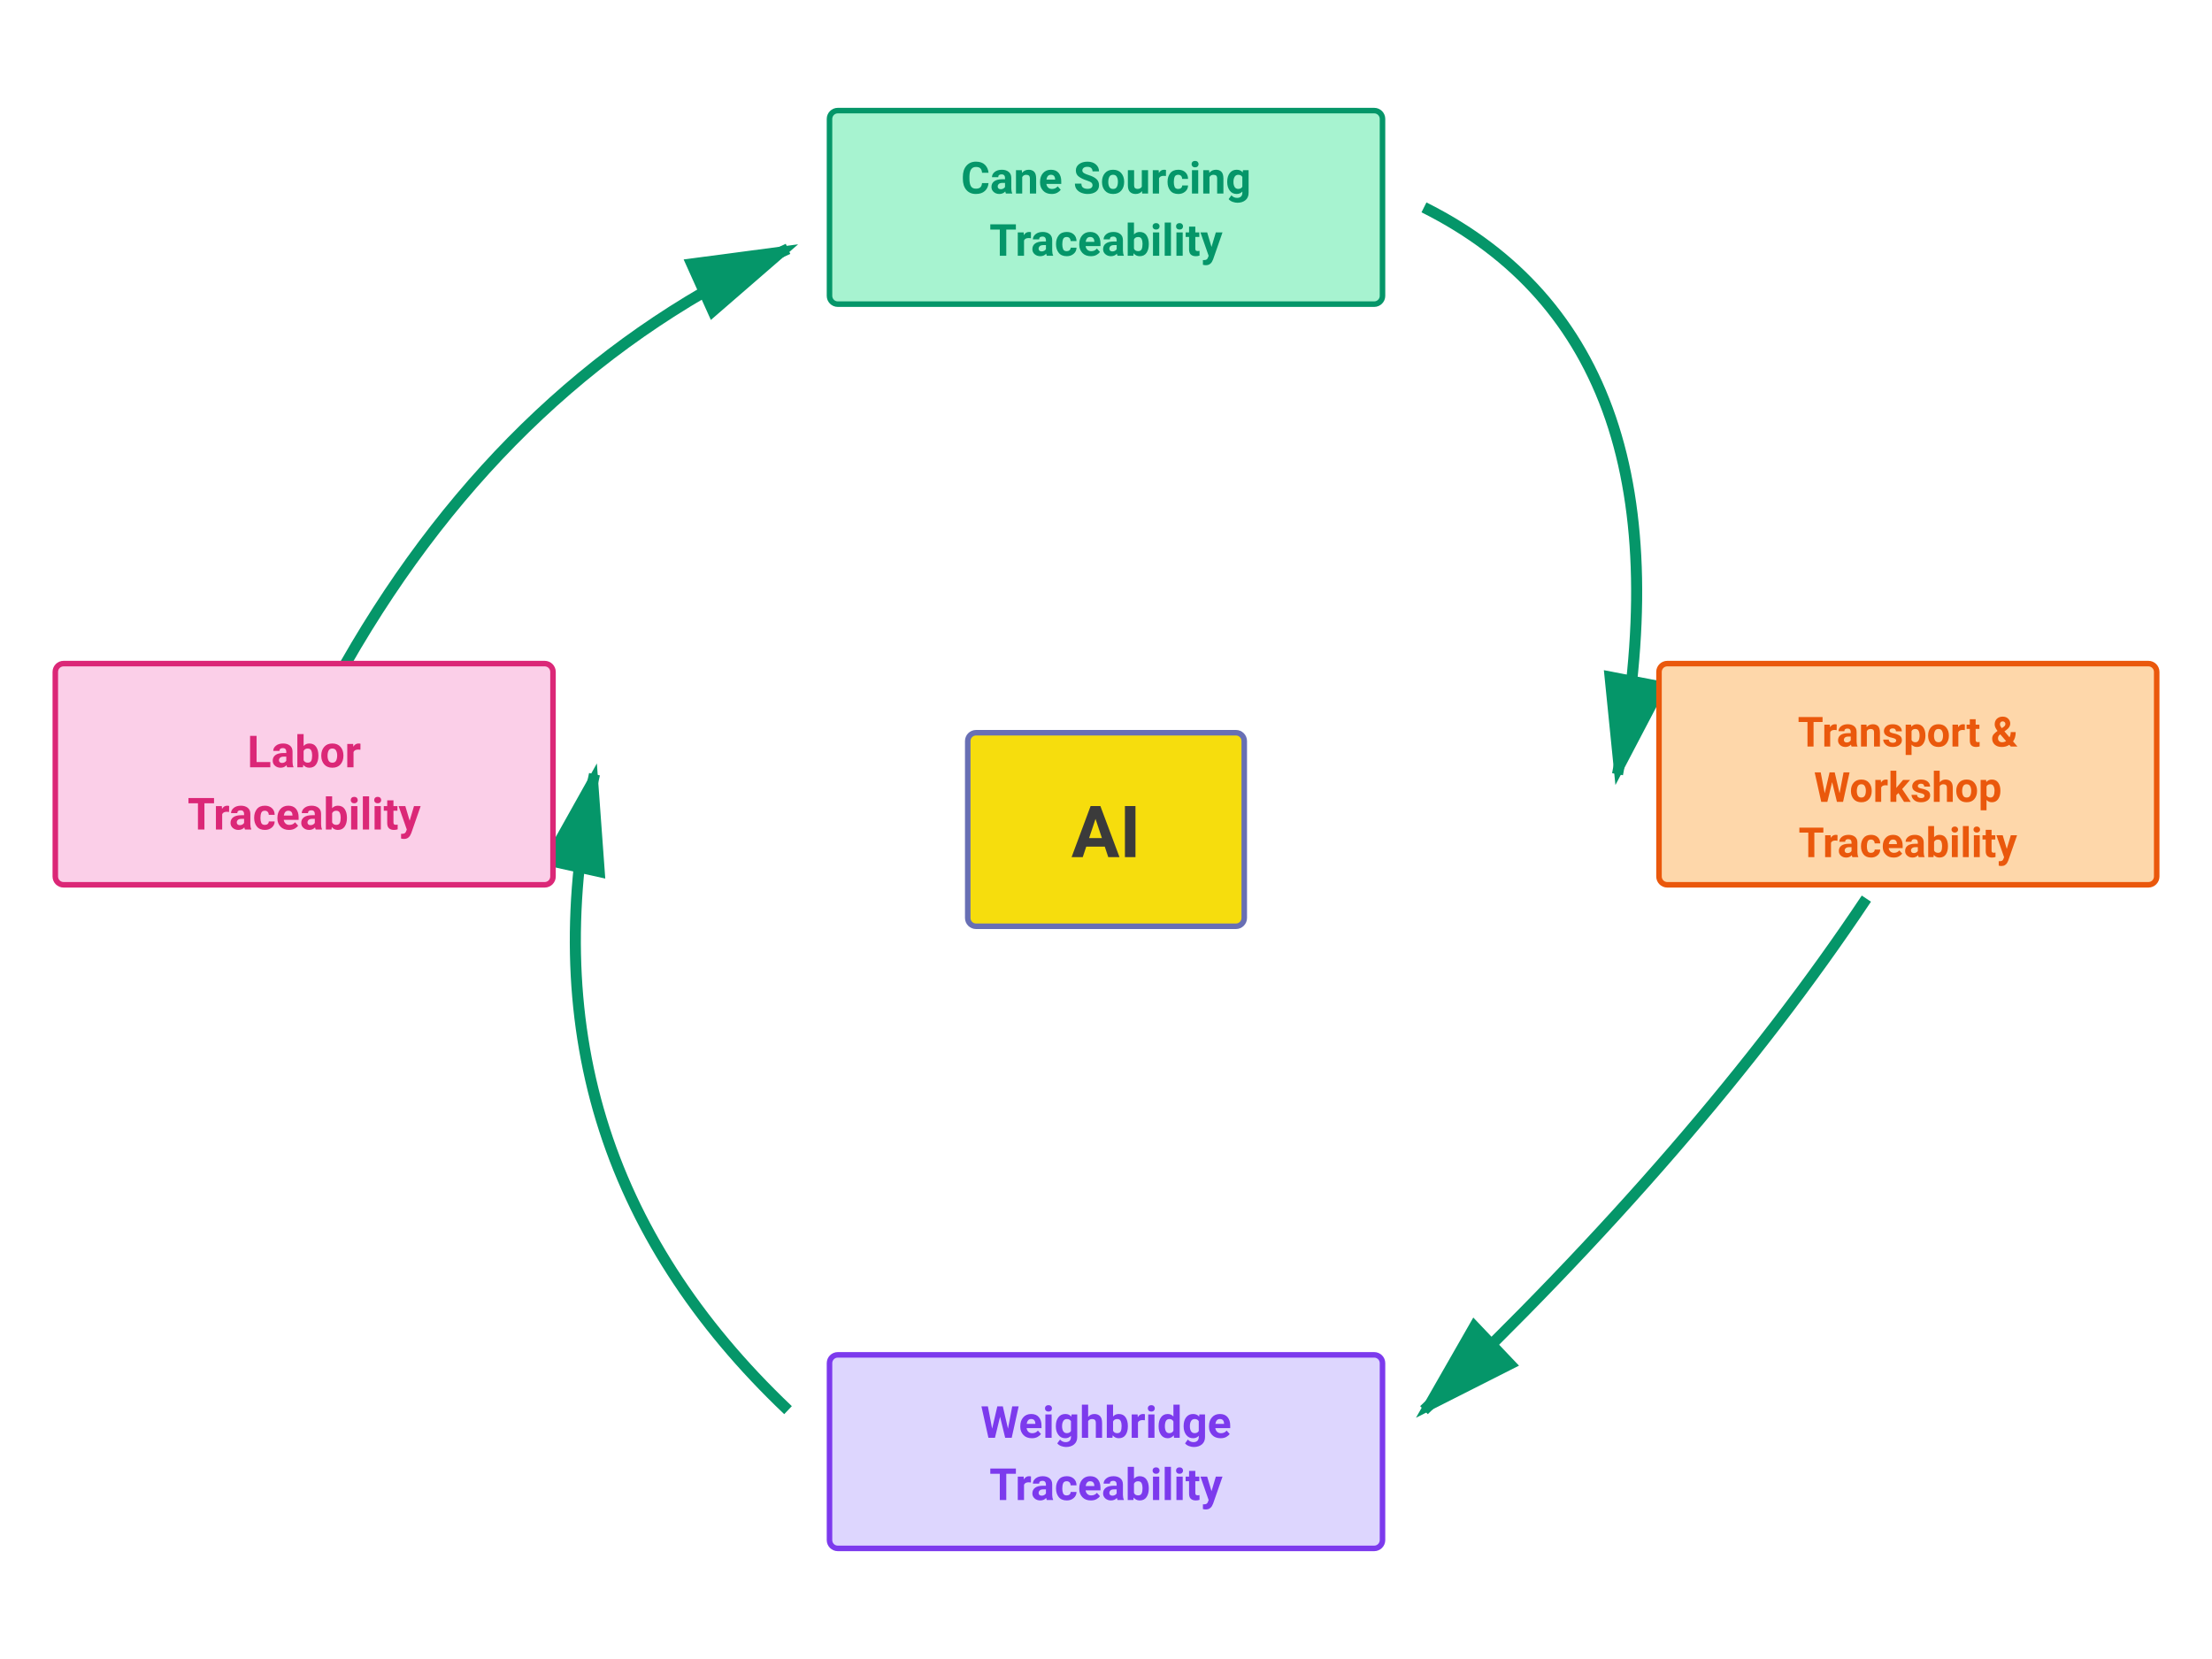
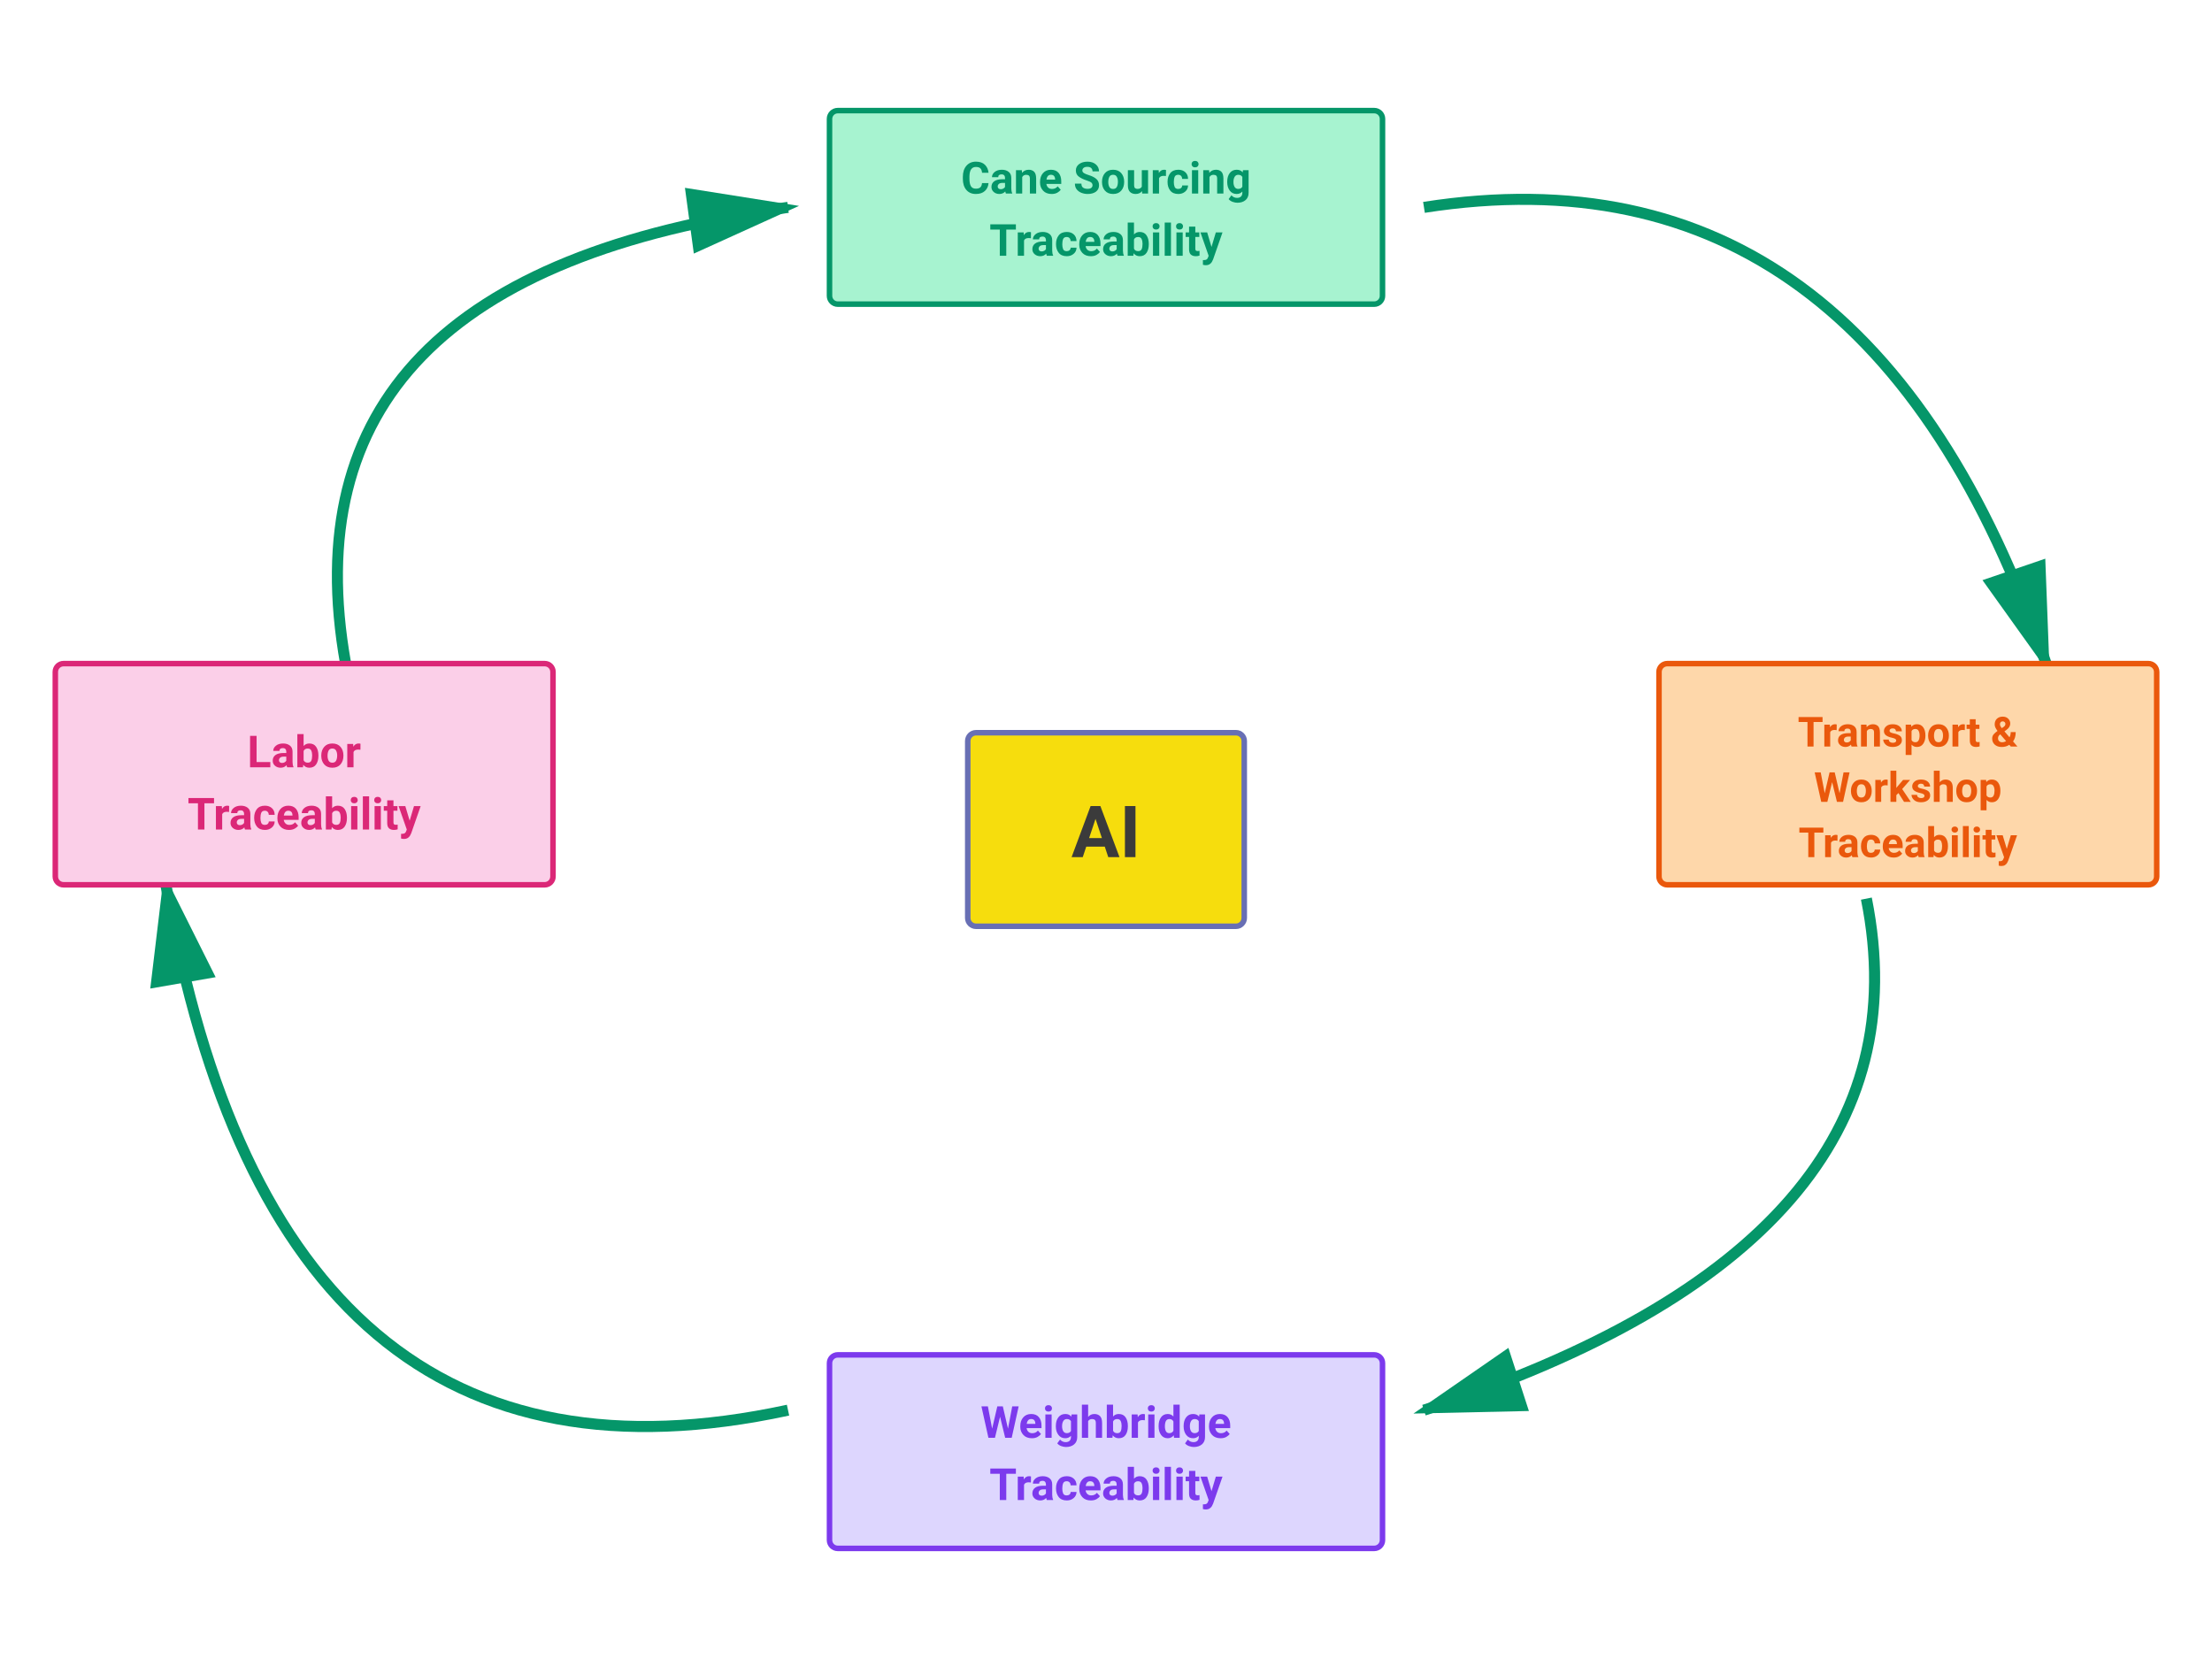
<svg xmlns="http://www.w3.org/2000/svg" viewBox="0 0 1600 1200" width="1600" height="1200">
  <defs>
    <marker id="arrowhead" markerWidth="10" markerHeight="10" refX="9" refY="3" orient="auto">
      <polygon points="0 0, 10 3, 0 6" fill="#059669" />
    </marker>
  </defs>
-   <path d="M 1030 150 Q 1230 250, 1170 560" stroke="#059669" stroke-width="8" fill="none" marker-end="url(#arrowhead)" />
-   <path d="M 1350 650 Q 1230 830, 1030 1020" stroke="#059669" stroke-width="8" fill="none" marker-end="url(#arrowhead)" />
-   <path d="M 570 1020 Q 370 830, 430 560" stroke="#059669" stroke-width="8" fill="none" marker-end="url(#arrowhead)" />
-   <path d="M 250 480 Q 370 270, 570 180" stroke="#059669" stroke-width="8" fill="none" marker-end="url(#arrowhead)" />
+   <path d="M 1030 150 Q 1350 100, 1480 480" stroke="#059669" stroke-width="8" fill="none" marker-end="url(#arrowhead)" />
+   <path d="M 1350 650 Q 1400 900, 1030 1020" stroke="#059669" stroke-width="8" fill="none" marker-end="url(#arrowhead)" />
+   <path d="M 570 1020 Q 200 1100, 120 640" stroke="#059669" stroke-width="8" fill="none" marker-end="url(#arrowhead)" />
+   <path d="M 250 480 Q 200 200, 570 150" stroke="#059669" stroke-width="8" fill="none" marker-end="url(#arrowhead)" />
  <g>
    <rect x="600" y="80" width="400" height="140" rx="6" fill="#A7F3D0" stroke="#059669" stroke-width="4" />
    <text x="800" y="140" text-anchor="middle" font-size="32" font-weight="700" fill="#059669" font-family="'Roboto', Arial, sans-serif">Cane Sourcing</text>
    <text x="800" y="185" text-anchor="middle" font-size="32" font-weight="700" fill="#059669" font-family="'Roboto', Arial, sans-serif">Traceability</text>
  </g>
  <g>
    <rect x="1200" y="480" width="360" height="160" rx="6" fill="#FED7AA" stroke="#EA580C" stroke-width="4" />
    <text x="1380" y="540" text-anchor="middle" font-size="30" font-weight="700" fill="#EA580C" font-family="'Roboto', Arial, sans-serif">Transport &amp;</text>
    <text x="1380" y="580" text-anchor="middle" font-size="30" font-weight="700" fill="#EA580C" font-family="'Roboto', Arial, sans-serif">Workshop</text>
    <text x="1380" y="620" text-anchor="middle" font-size="30" font-weight="700" fill="#EA580C" font-family="'Roboto', Arial, sans-serif">Traceability</text>
  </g>
  <g>
    <rect x="600" y="980" width="400" height="140" rx="6" fill="#DDD6FE" stroke="#7C3AED" stroke-width="4" />
    <text x="800" y="1040" text-anchor="middle" font-size="32" font-weight="700" fill="#7C3AED" font-family="'Roboto', Arial, sans-serif">Weighbridge</text>
    <text x="800" y="1085" text-anchor="middle" font-size="32" font-weight="700" fill="#7C3AED" font-family="'Roboto', Arial, sans-serif">Traceability</text>
  </g>
  <g>
    <rect x="40" y="480" width="360" height="160" rx="6" fill="#FBCFE8" stroke="#DB2777" stroke-width="4" />
    <text x="220" y="555" text-anchor="middle" font-size="32" font-weight="700" fill="#DB2777" font-family="'Roboto', Arial, sans-serif">Labor</text>
    <text x="220" y="600" text-anchor="middle" font-size="32" font-weight="700" fill="#DB2777" font-family="'Roboto', Arial, sans-serif">Traceability</text>
  </g>
  <g>
    <rect x="700" y="530" width="200" height="140" rx="6" fill="#f6dd0d" stroke="#686fb4" stroke-width="4" />
    <text x="800" y="620" text-anchor="middle" font-size="52" font-weight="700" fill="#3b3b3b" font-family="'Sansation', 'Roboto', Arial, sans-serif">AI</text>
  </g>
</svg>
